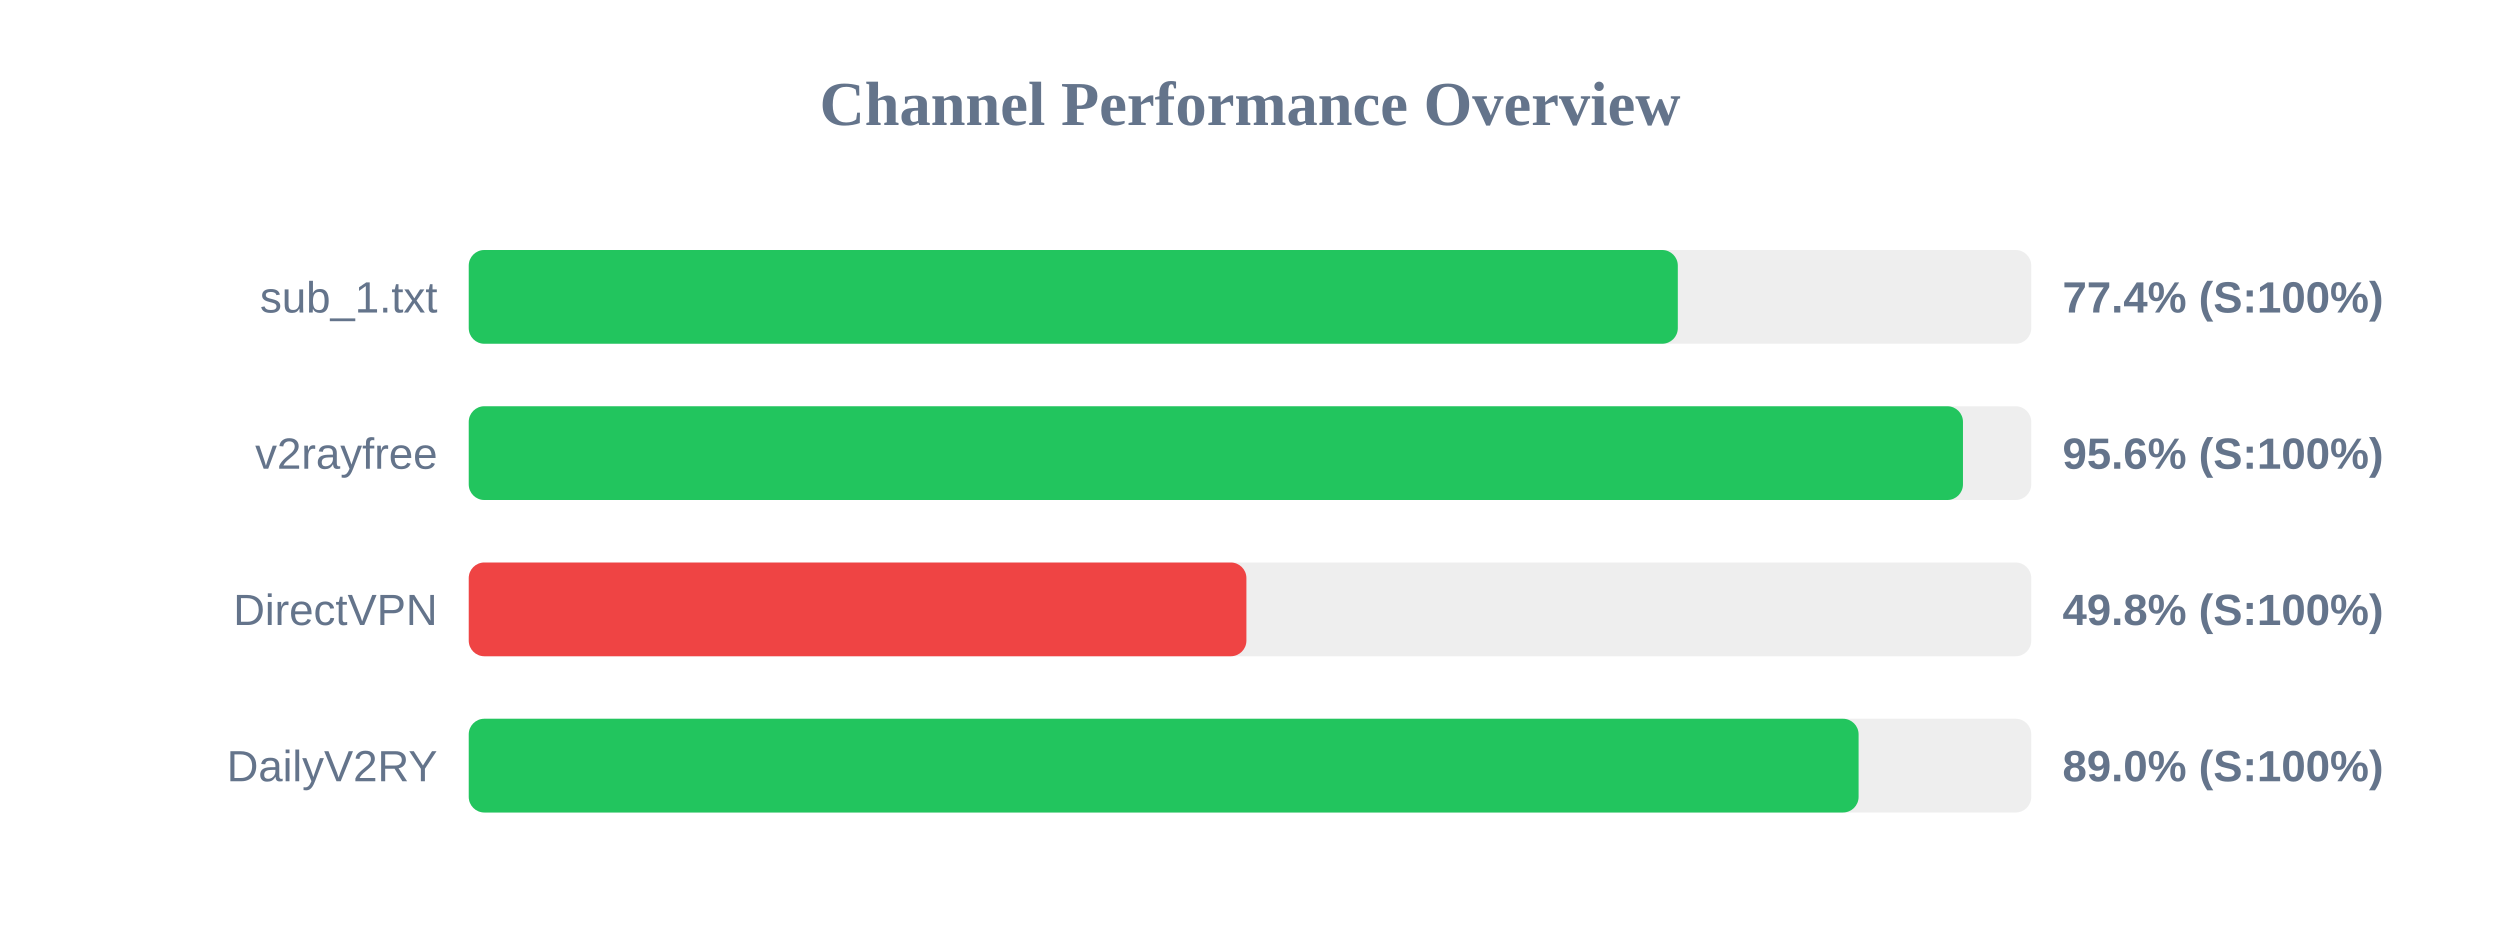
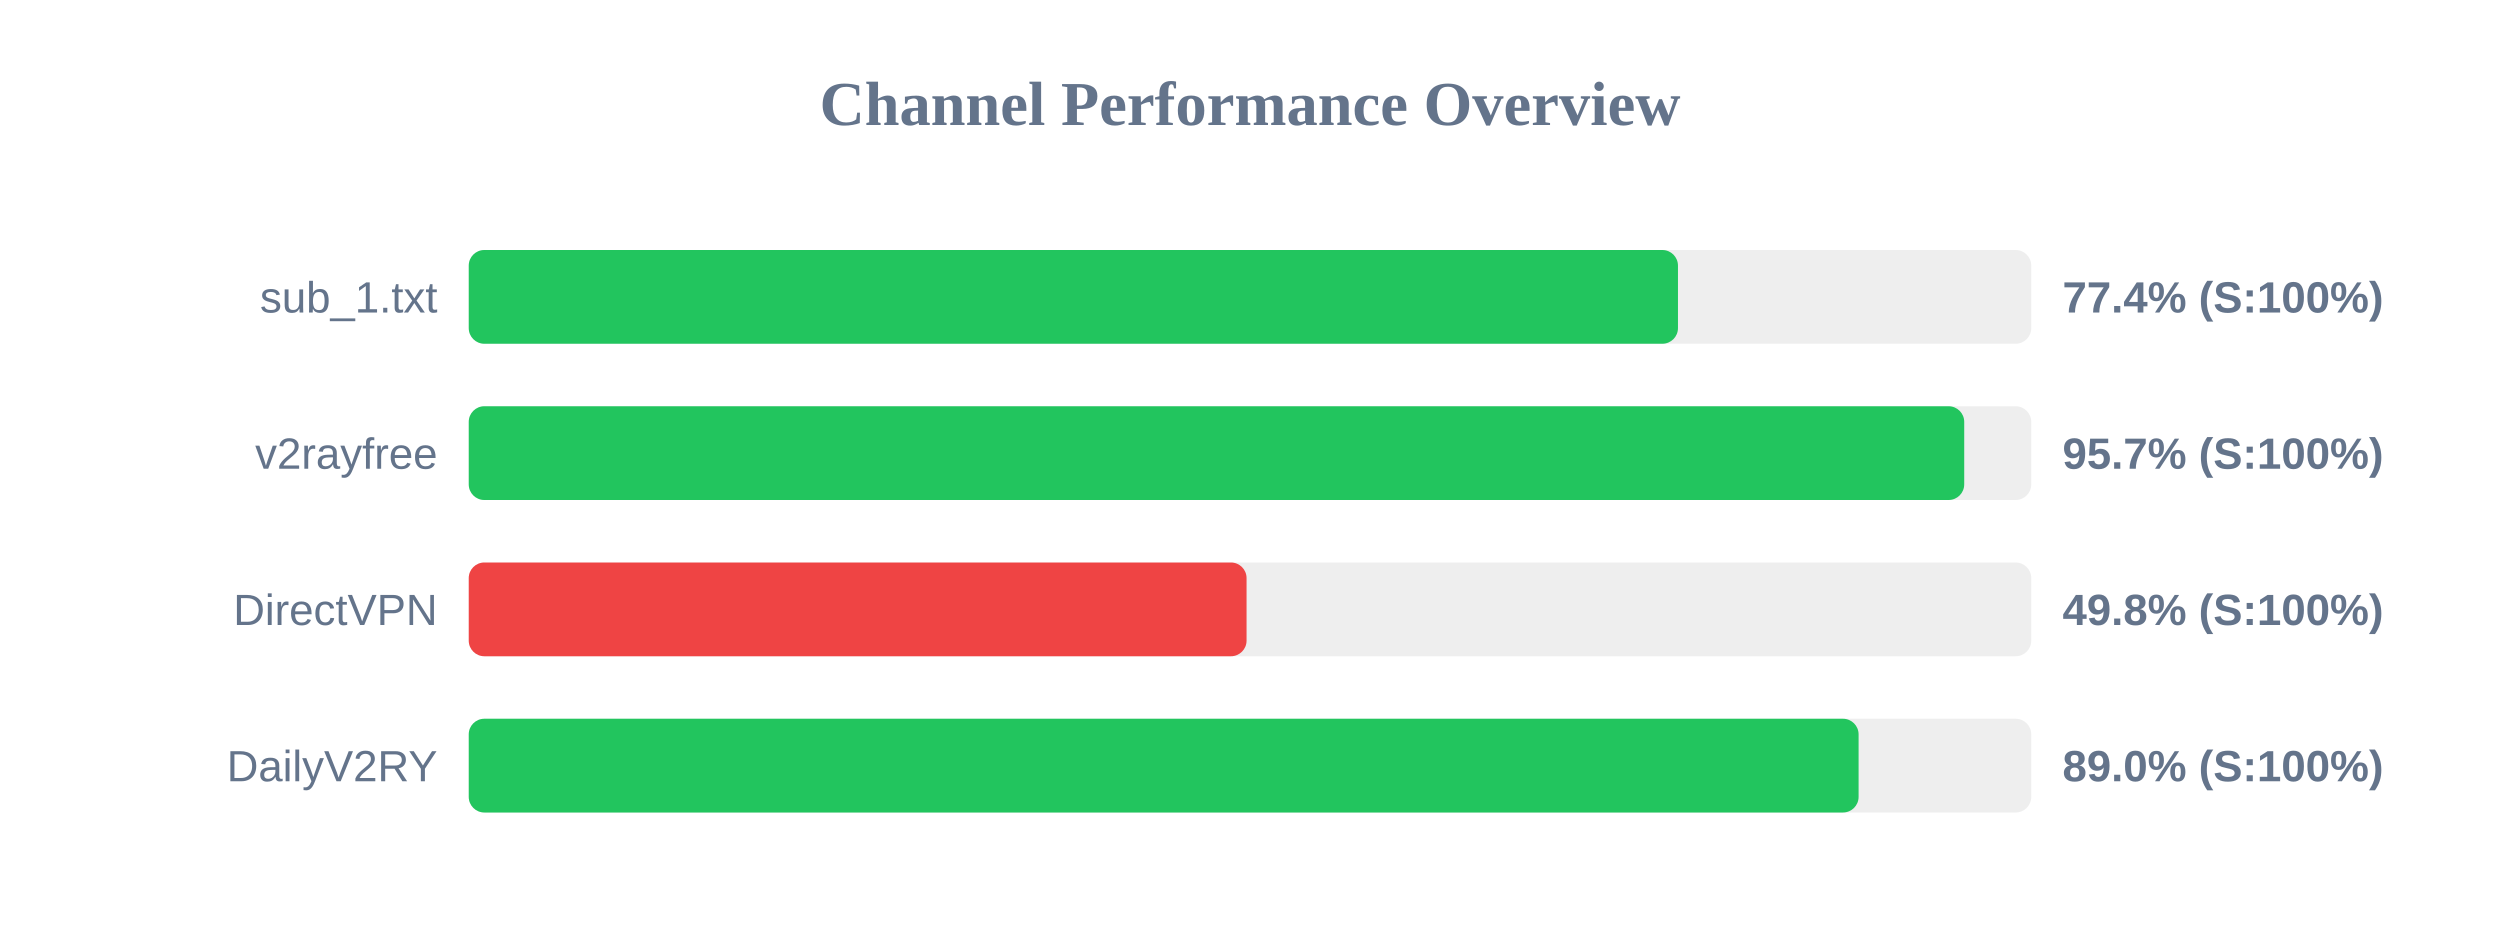
<svg xmlns="http://www.w3.org/2000/svg" width="800" height="300" version="1.1">
  <style>
        .row { font: 14px Arial; fill: #64748b; }
        .score { font: bold 14px Arial; fill: #64748b; }
    </style>
  <text x="400" y="40" text-anchor="middle" font-size="20px" font-weight="bold" fill="#64748b">Channel Performance Overview</text>
  <rect x="150" y="80" width="500" height="30" fill="#eee" rx="5" />
-   <rect x="150" y="80" width="386.9" height="30" fill="#22c55e" rx="5" />
+   <rect x="150" y="80" width="386.95" height="30" fill="#22c55e" rx="5" />
  <text x="140" y="100" text-anchor="end" class="row">sub_1.txt</text>
  <text x="660" y="100" text-anchor="start" class="score">77.4% (S:100%)</text>
  <rect x="150" y="130" width="500" height="30" fill="#eee" rx="5" />
-   <rect x="150" y="130" width="478.15" height="30" fill="#22c55e" rx="5" />
+   <rect x="150" y="130" width="478.55" height="30" fill="#22c55e" rx="5" />
  <text x="140" y="150" text-anchor="end" class="row">v2rayfree</text>
-   <text x="660" y="150" text-anchor="start" class="score">95.6% (S:100%)</text>
+   <text x="660" y="150" text-anchor="start" class="score">95.7% (S:100%)</text>
  <rect x="150" y="180" width="500" height="30" fill="#eee" rx="5" />
-   <rect x="150" y="180" width="248.85" height="30" fill="#ef4444" rx="5" />
+   <rect x="150" y="180" width="248.9" height="30" fill="#ef4444" rx="5" />
  <text x="140" y="200" text-anchor="end" class="row">DirectVPN</text>
  <text x="660" y="200" text-anchor="start" class="score">49.8% (S:100%)</text>
  <rect x="150" y="230" width="500" height="30" fill="#eee" rx="5" />
  <rect x="150" y="230" width="444.75" height="30" fill="#22c55e" rx="5" />
  <text x="140" y="250" text-anchor="end" class="row">DailyV2RY</text>
  <text x="660" y="250" text-anchor="start" class="score">89.0% (S:100%)</text>
</svg>
